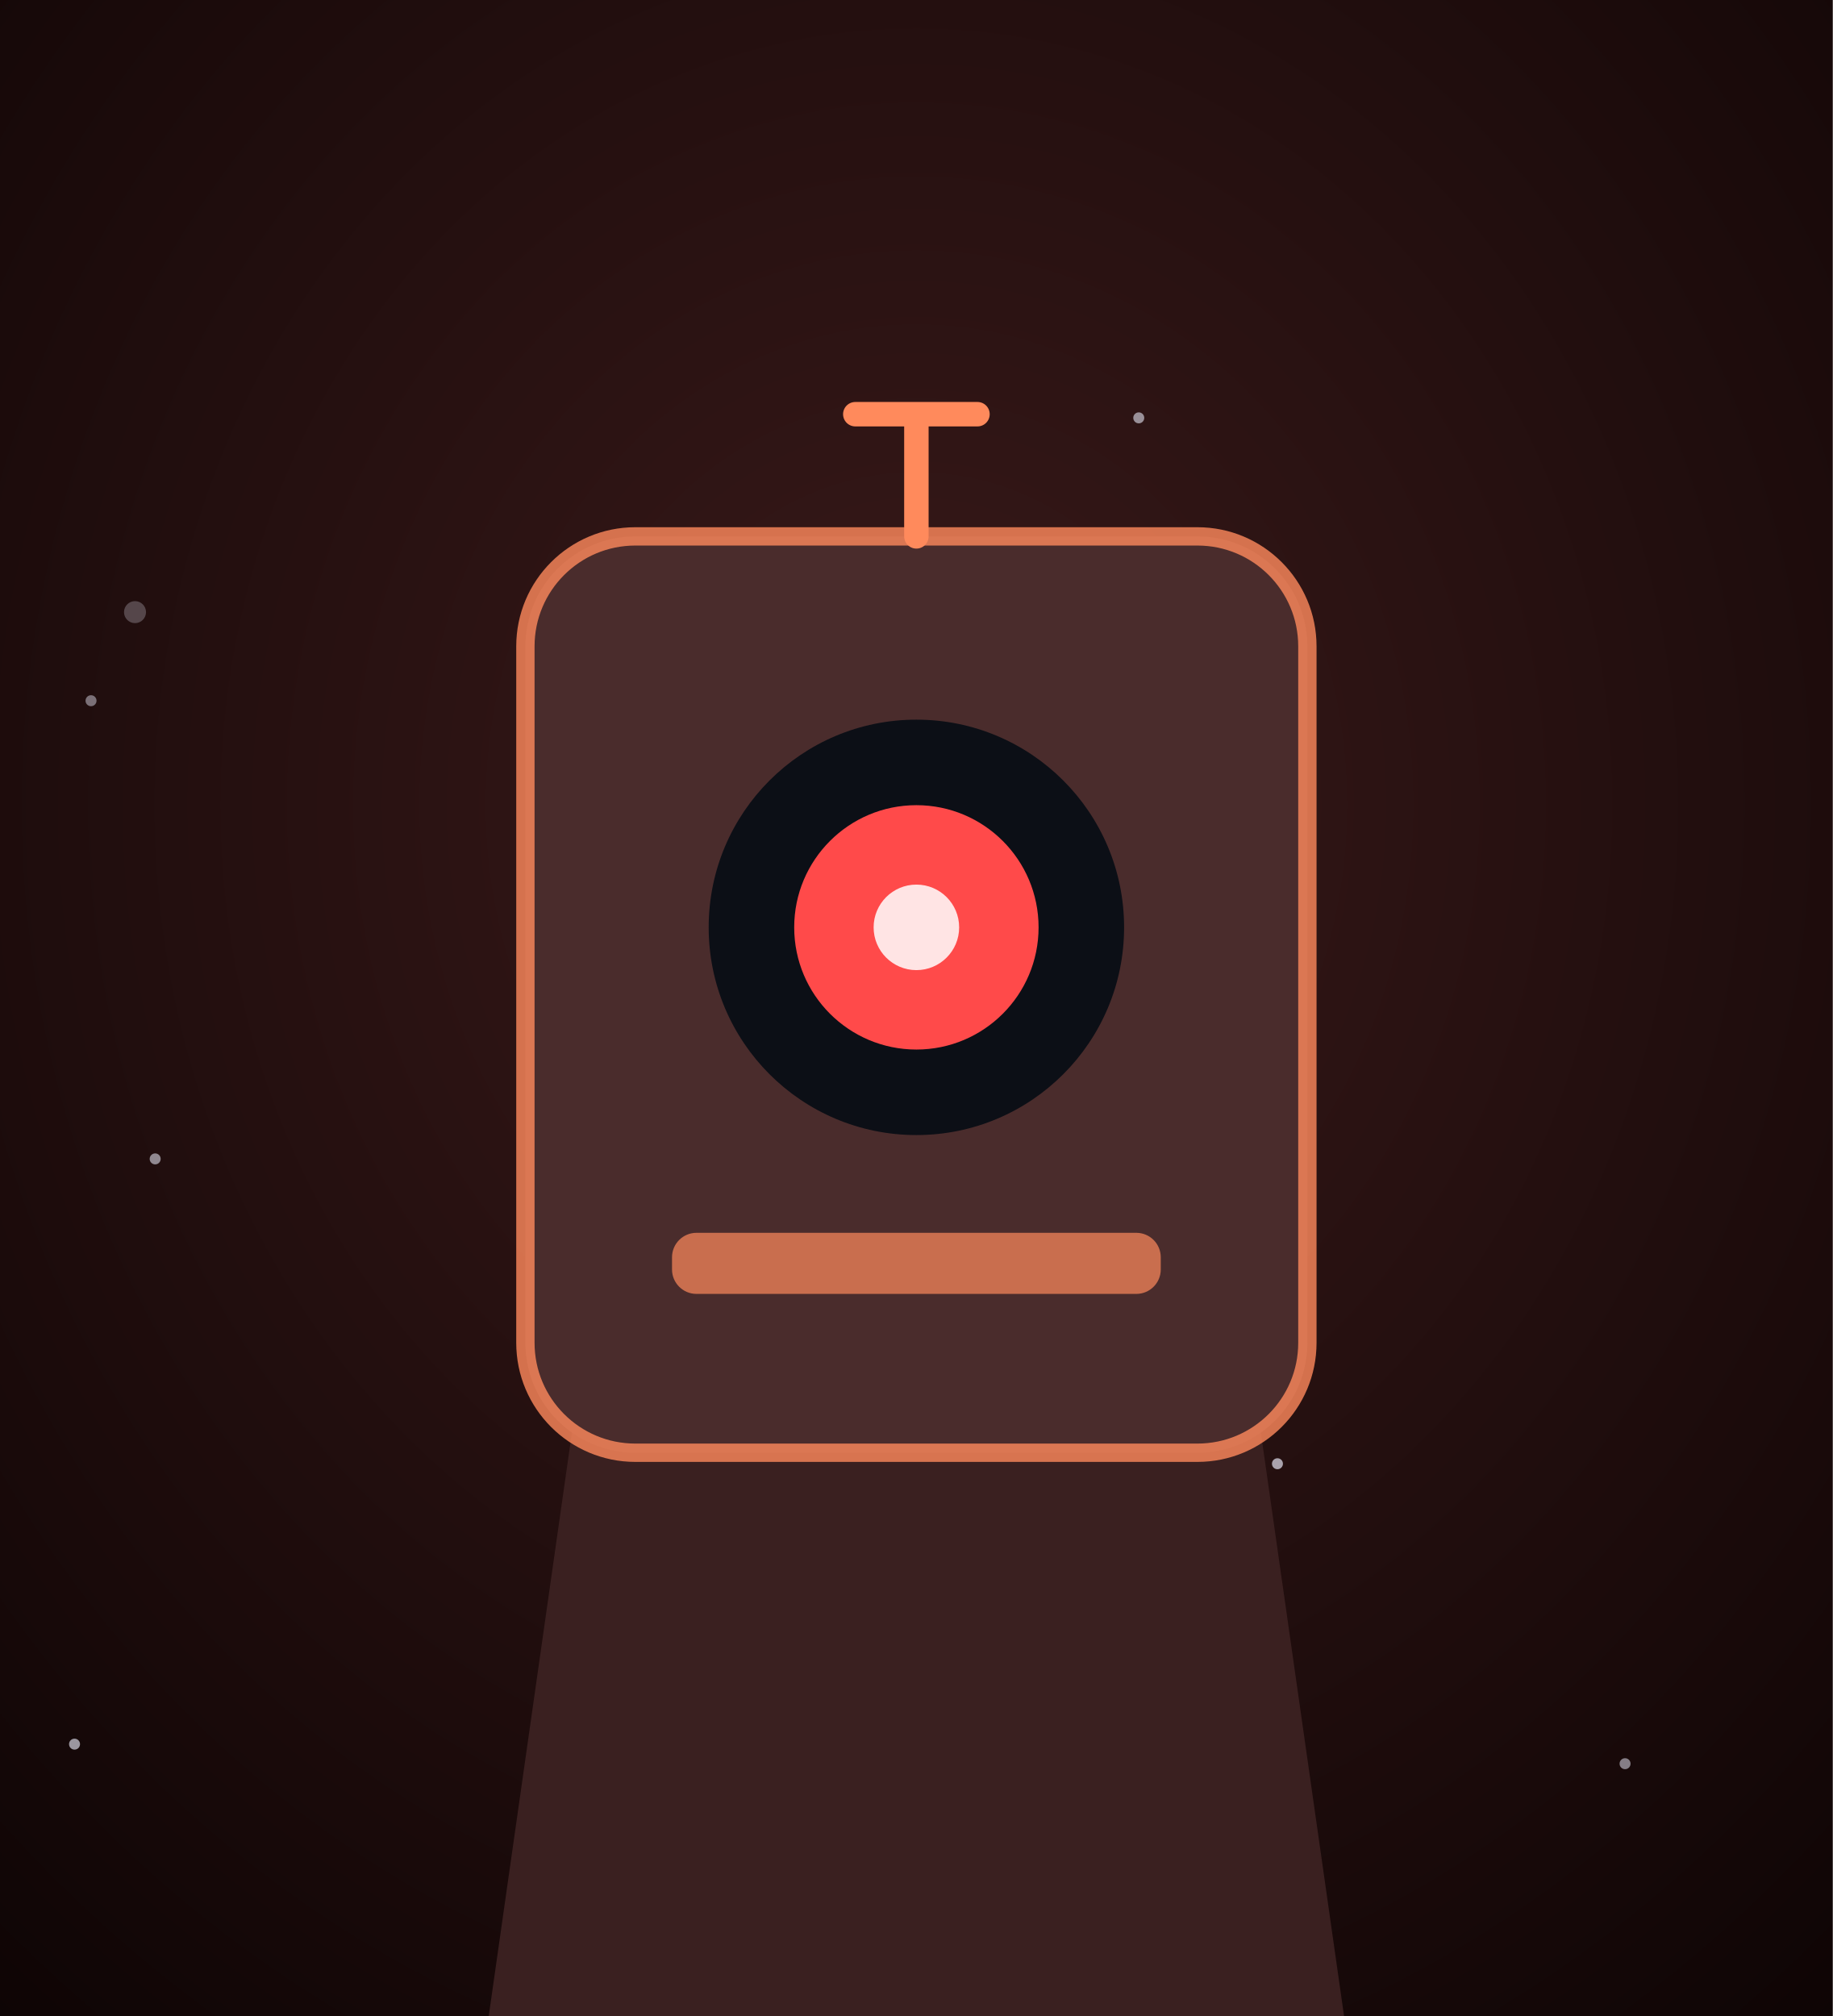
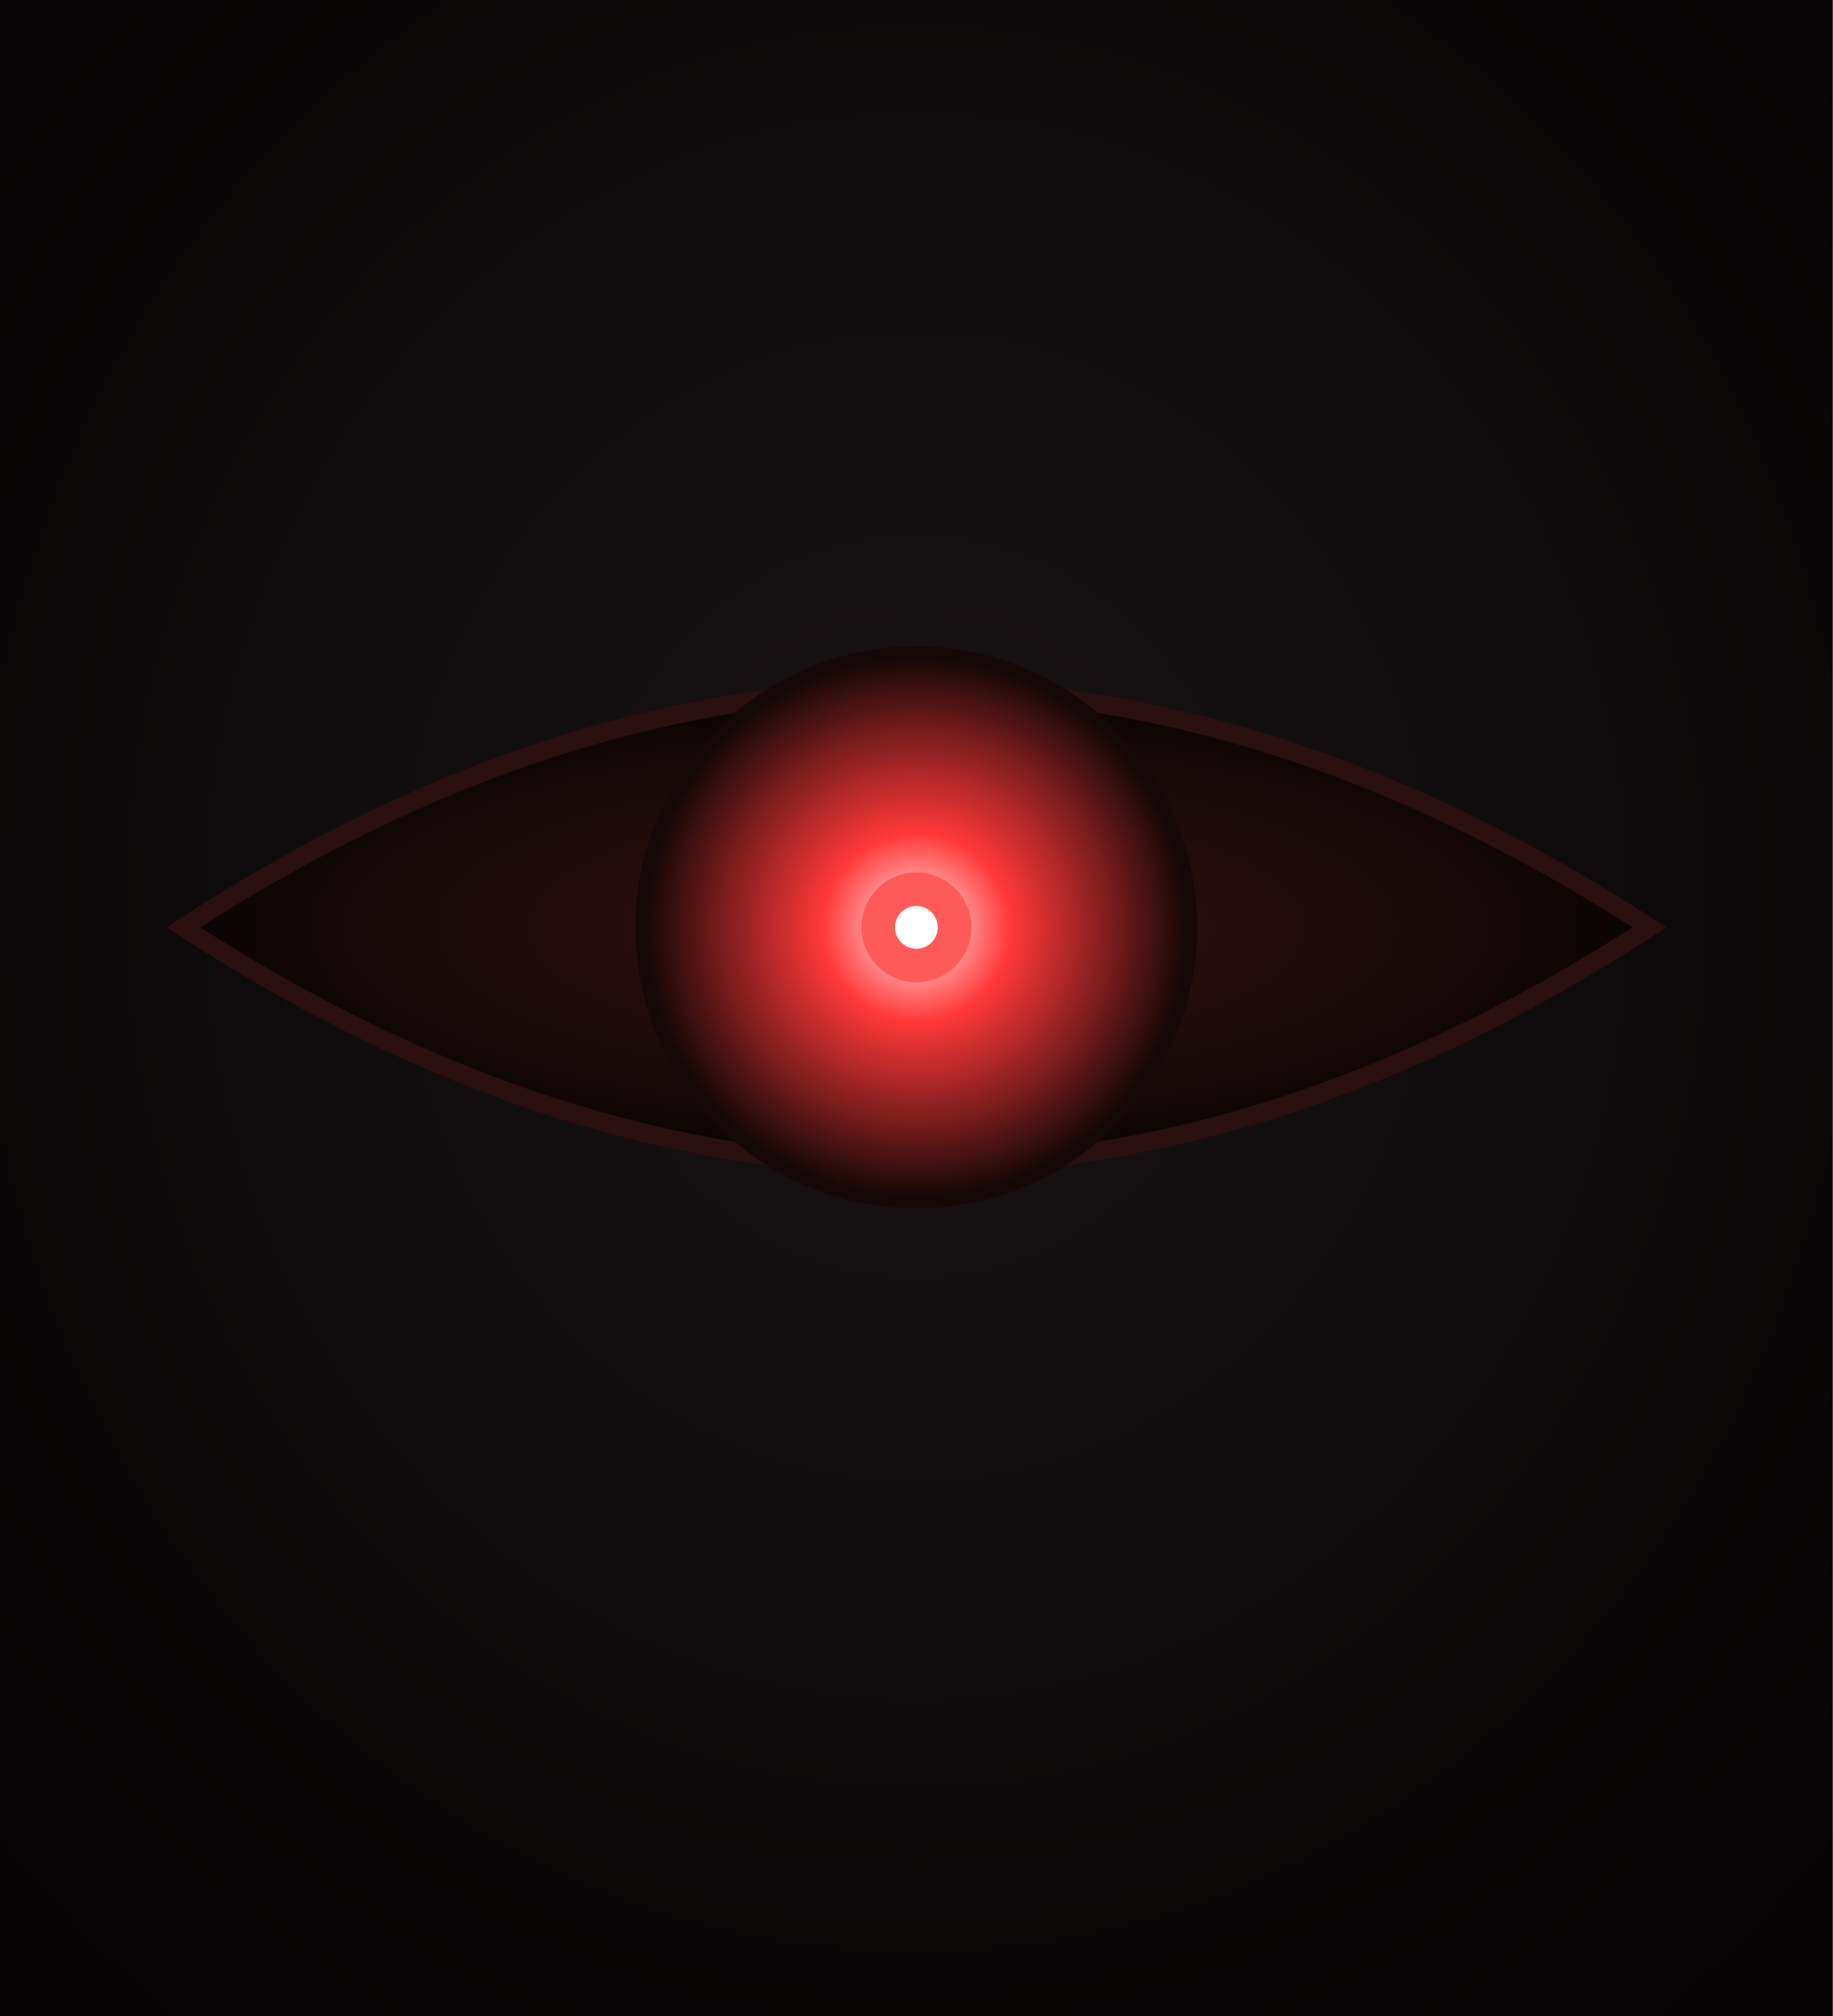
<svg xmlns="http://www.w3.org/2000/svg" viewBox="0 0 300 330" width="300" height="330">
  <defs>
-     <radialGradient id="sec-bg" cx="50%" cy="40%" r="80%">
-       <stop offset="0%" stop-color="#3a1a1a" />
-       <stop offset="100%" stop-color="#0d0404" />
+     <radialGradient id="sec-bg" cx="50%" cy="45%" r="70%">
+       <stop offset="0%" stop-color="#1a1416" />
+       <stop offset="100%" stop-color="#050303" />
+     </radialGradient>
+     <radialGradient id="sec-lens" cx="50%" cy="50%" r="50%">
+       <stop offset="0%" stop-color="#3a1414" />
+       <stop offset="100%" stop-color="#0a0404" />
+     </radialGradient>
+     <radialGradient id="sec-dot" cx="50%" cy="50%" r="50%">
+       <stop offset="0%" stop-color="#fff0f0" />
+       <stop offset="35%" stop-color="#ff3838" />
+       <stop offset="100%" stop-color="#ff3838" stop-opacity="0" />
    </radialGradient>
  </defs>
  <rect width="300" height="330" fill="url(#sec-bg)" />
-   <circle cx="209.1" cy="239.6" r="0.9" fill="#eef0ff" opacity="0.66" />
-   <circle cx="12.2" cy="285.5" r="0.9" fill="#eef0ff" opacity="0.61" />
-   <circle cx="136.3" cy="228.1" r="0.9" fill="#eef0ff" opacity="0.57" />
-   <circle cx="22.1" cy="100.2" r="1.8" fill="#eef0ff" opacity="0.25" />
-   <circle cx="266.0" cy="288.7" r="0.9" fill="#eef0ff" opacity="0.51" />
-   <circle cx="186.4" cy="68.4" r="0.9" fill="#eef0ff" opacity="0.56" />
-   <circle cx="90.8" cy="315.2" r="0.9" fill="#eef0ff" opacity="0.53" />
-   <circle cx="142.0" cy="169.6" r="0.9" fill="#eef0ff" opacity="0.60" />
-   <circle cx="25.4" cy="189.7" r="0.9" fill="#eef0ff" opacity="0.54" />
-   <circle cx="14.9" cy="114.7" r="0.9" fill="#eef0ff" opacity="0.44" />
-   <path d="M80,330 L94,231.8 L206,231.8 L220,330 Z" fill="#3a2020" />
-   <rect x="86" y="87.8" width="128" height="150" rx="18" fill="#4a2c2c" />
-   <rect x="86" y="87.8" width="128" height="150" rx="18" fill="none" stroke="#ff8a5c" stroke-width="3" opacity="0.8" />
-   <circle cx="150" cy="151.8" r="34" fill="#0c0f16" />
-   <circle cx="150" cy="151.8" r="20" fill="#ff4a4a" />
-   <circle cx="150" cy="151.8" r="7" fill="#fff" opacity="0.85" />
-   <rect x="110" y="201.8" width="80" height="10" rx="4" fill="#ff8a5c" opacity="0.7" />
-   <path d="M150, 87.8 l0,-20 M140,67.8 l20,0" stroke="#ff8a5c" stroke-width="4" stroke-linecap="round" />
+   <path d="M30,151.8 Q150,73.8 270,151.8 Q150,229.8 30,151.8 Z" fill="url(#sec-lens)" stroke="#2a1010" stroke-width="3" />
+   <circle cx="150" cy="151.8" r="46" fill="#160808" />
+   <circle cx="150" cy="151.8" r="44" fill="url(#sec-dot)" />
+   <circle cx="150" cy="151.8" r="9" fill="#ff5a5a" />
+   <circle cx="150" cy="151.8" r="3.5" fill="#fff" />
</svg>
